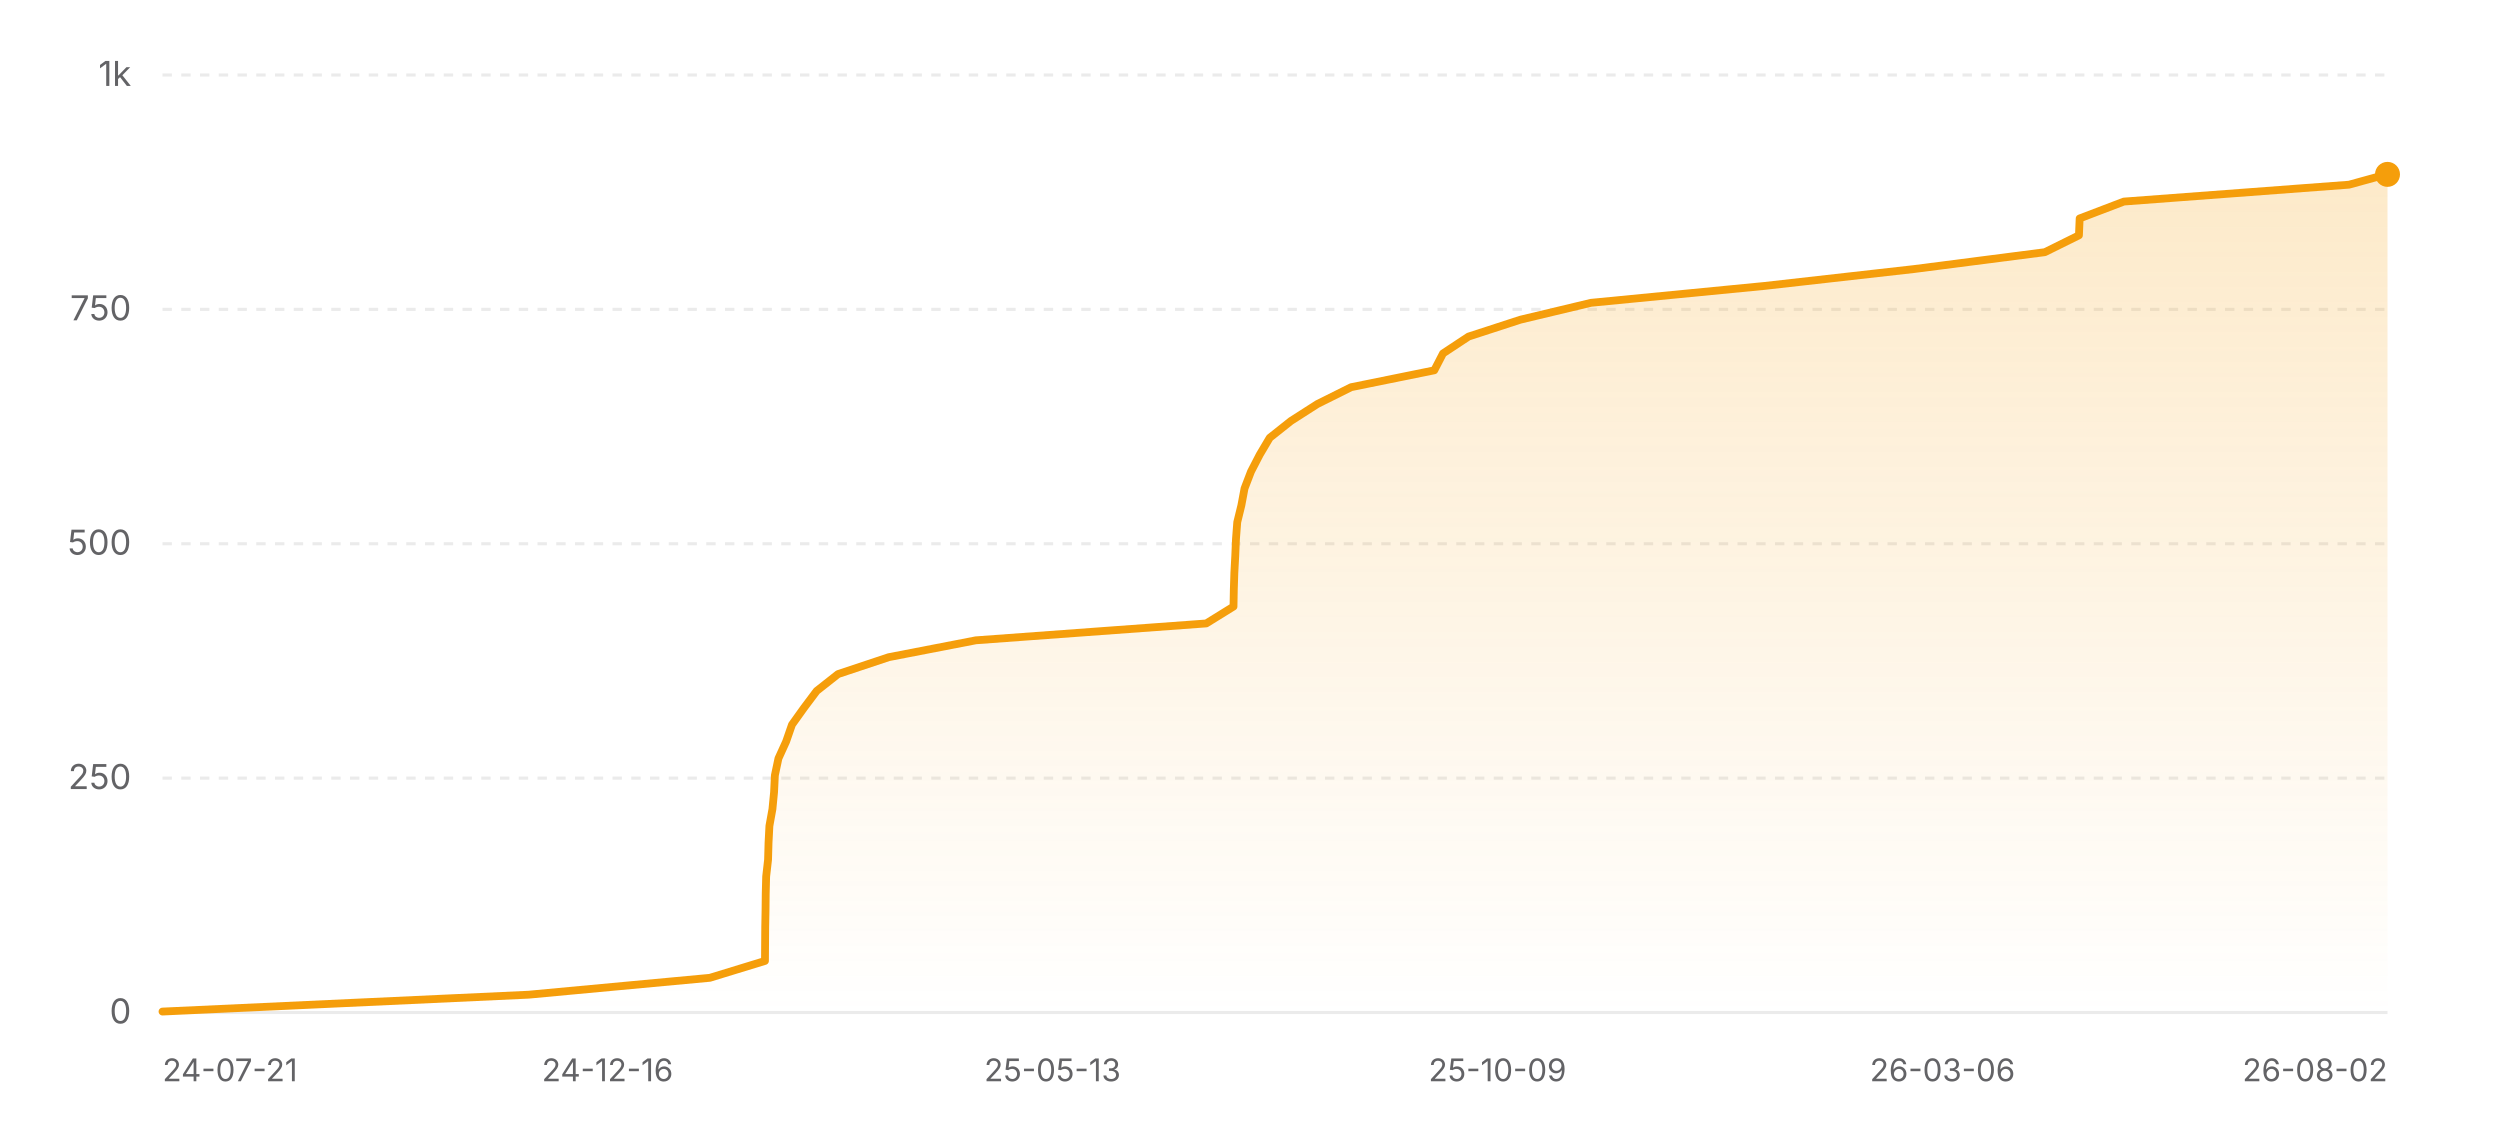
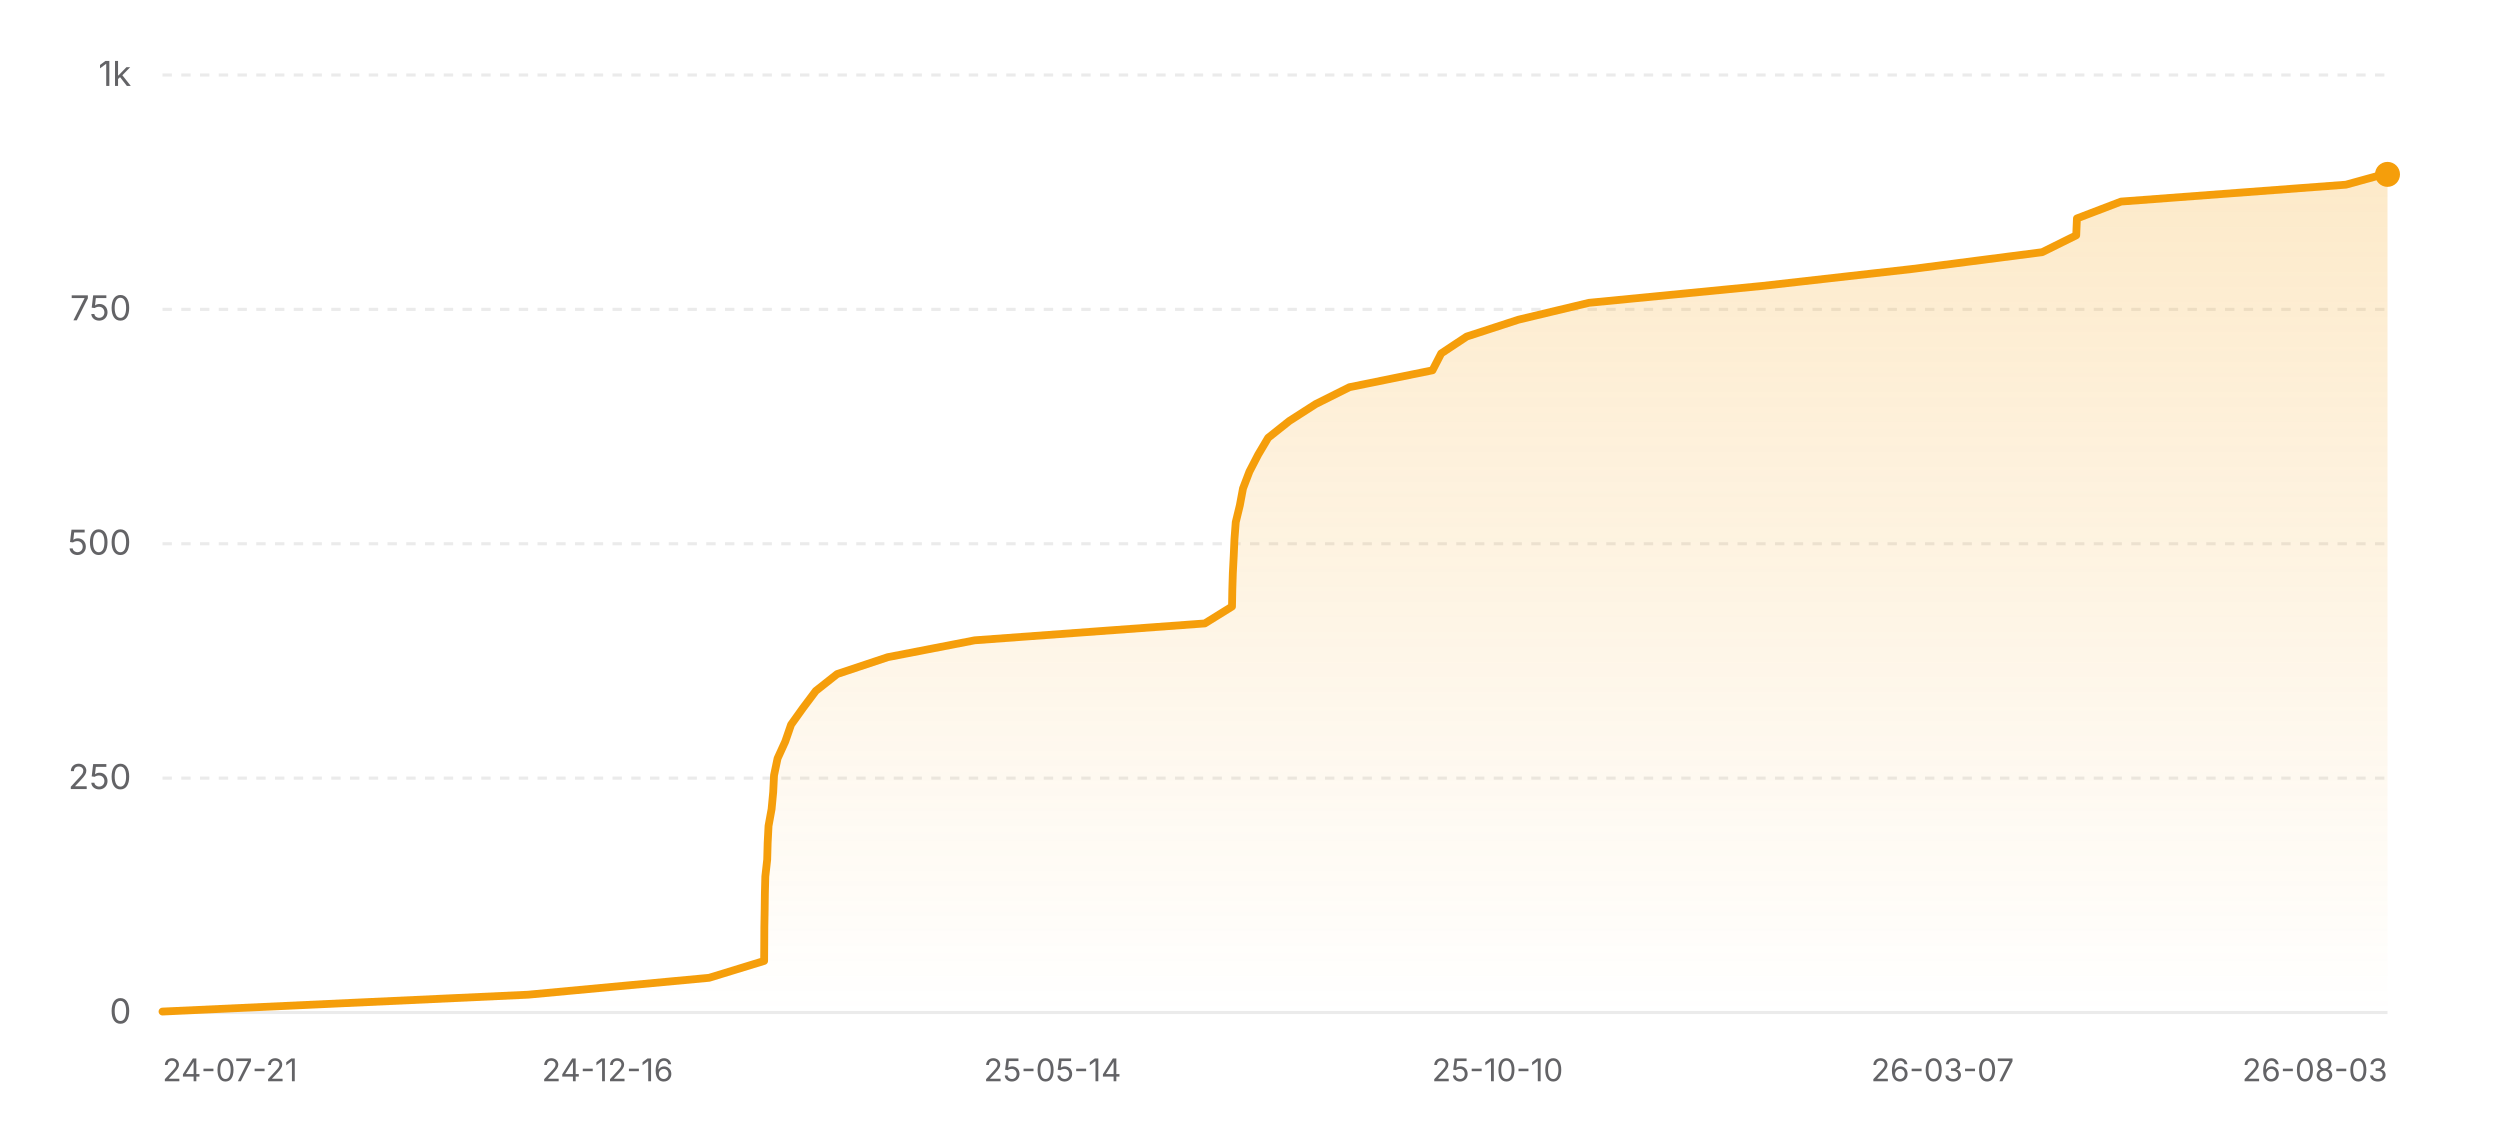
<svg xmlns="http://www.w3.org/2000/svg" width="800" height="360" viewBox="0 0 800 360" role="img" aria-label="Star history of nicejade/wealth-tracker">
  <defs>
    <linearGradient id="area-light" x1="0" y1="0" x2="0" y2="1">
      <stop offset="0%" stop-color="#f59e0b" stop-opacity="0.22" />
      <stop offset="100%" stop-color="#f59e0b" stop-opacity="0" />
    </linearGradient>
  </defs>
  <line x1="52" y1="324" x2="764" y2="324" stroke="rgba(0,0,0,0.08)" stroke-width="1" />
  <text x="42" y="327.5" text-anchor="end" font-size="11" fill="#636366" font-family="ui-sans-serif, system-ui, -apple-system, BlinkMacSystemFont, 'Segoe UI', sans-serif">0</text>
  <line x1="52" y1="249" x2="764" y2="249" stroke="rgba(0,0,0,0.08)" stroke-width="1" stroke-dasharray="3 3" />
  <text x="42" y="252.5" text-anchor="end" font-size="11" fill="#636366" font-family="ui-sans-serif, system-ui, -apple-system, BlinkMacSystemFont, 'Segoe UI', sans-serif">250</text>
  <line x1="52" y1="174" x2="764" y2="174" stroke="rgba(0,0,0,0.08)" stroke-width="1" stroke-dasharray="3 3" />
  <text x="42" y="177.5" text-anchor="end" font-size="11" fill="#636366" font-family="ui-sans-serif, system-ui, -apple-system, BlinkMacSystemFont, 'Segoe UI', sans-serif">500</text>
  <line x1="52" y1="99" x2="764" y2="99" stroke="rgba(0,0,0,0.08)" stroke-width="1" stroke-dasharray="3 3" />
  <text x="42" y="102.5" text-anchor="end" font-size="11" fill="#636366" font-family="ui-sans-serif, system-ui, -apple-system, BlinkMacSystemFont, 'Segoe UI', sans-serif">750</text>
  <line x1="52" y1="24" x2="764" y2="24" stroke="rgba(0,0,0,0.08)" stroke-width="1" stroke-dasharray="3 3" />
  <text x="42" y="27.5" text-anchor="end" font-size="11" fill="#636366" font-family="ui-sans-serif, system-ui, -apple-system, BlinkMacSystemFont, 'Segoe UI', sans-serif">1k</text>
-   <polygon fill="url(#area-light)" points="52,324 52,323.7 169.19,318.3 227.16,312.9 244.79,307.5 244.83,302.1 244.87,296.7 244.97,291.3 245.03,285.9 245.17,280.5 245.78,275.1 245.93,269.7 246.21,264.3 247.18,258.9 247.7,253.5 247.96,248.1 249.1,242.7 251.56,237.3 253.43,231.9 257.29,226.5 261.34,221.1 268.19,215.7 284.39,210.3 312.27,204.9 386,199.5 394.72,194.1 394.82,188.7 394.99,183.3 395.28,177.9 395.51,172.5 395.92,167.1 397.24,161.7 398.25,156.3 400.32,150.9 403.11,145.5 406.31,140.1 413.11,134.7 421.54,129.3 432.37,123.9 458.97,118.5 461.76,113.1 469.94,107.7 486.53,102.3 509.11,96.9 564.63,91.5 612.47,86.1 654.35,80.7 665.26,75.3 665.49,69.9 679.64,64.5 751.69,59.1 763.68,55.8 764,55.8 764,324" />
-   <polyline fill="none" stroke="#f59e0b" stroke-width="2.5" stroke-linecap="round" stroke-linejoin="round" points="52,323.7 169.19,318.3 227.16,312.9 244.79,307.5 244.83,302.1 244.87,296.7 244.97,291.3 245.03,285.9 245.17,280.5 245.78,275.1 245.93,269.7 246.21,264.3 247.18,258.9 247.7,253.5 247.96,248.1 249.1,242.7 251.56,237.3 253.43,231.9 257.29,226.5 261.34,221.1 268.19,215.7 284.39,210.3 312.27,204.9 386,199.5 394.72,194.1 394.82,188.7 394.99,183.3 395.28,177.9 395.51,172.5 395.92,167.1 397.24,161.7 398.25,156.3 400.32,150.9 403.11,145.5 406.31,140.1 413.11,134.7 421.54,129.3 432.37,123.9 458.97,118.5 461.76,113.1 469.94,107.7 486.53,102.3 509.11,96.9 564.63,91.5 612.47,86.1 654.35,80.7 665.26,75.3 665.49,69.9 679.64,64.5 751.69,59.1 763.68,55.8 764,55.8" />
+   <polygon fill="url(#area-light)" points="52,324 52,323.7 169.02,318.3 226.91,312.9 244.52,307.5 244.56,302.1 244.59,296.7 244.69,291.3 244.76,285.9 244.9,280.5 245.5,275.1 245.65,269.7 245.93,264.3 246.91,258.9 247.42,253.5 247.69,248.1 248.82,242.7 251.28,237.3 253.14,231.9 257,226.5 261.05,221.1 267.88,215.7 284.06,210.3 311.9,204.9 385.53,199.5 394.24,194.1 394.34,188.7 394.51,183.3 394.79,177.9 395.03,172.5 395.44,167.1 396.75,161.7 397.76,156.3 399.82,150.9 402.61,145.5 405.81,140.1 412.6,134.7 421.02,129.3 431.83,123.9 458.4,118.5 461.18,113.1 469.34,107.7 485.91,102.3 508.46,96.9 563.9,91.5 611.68,86.1 653.5,80.7 664.39,75.3 664.62,69.9 678.75,64.5 750.69,59.1 762.66,55.8 764,55.8 764,324" />
+   <polyline fill="none" stroke="#f59e0b" stroke-width="2.5" stroke-linecap="round" stroke-linejoin="round" points="52,323.7 169.02,318.3 226.91,312.9 244.52,307.5 244.56,302.1 244.59,296.7 244.69,291.3 244.76,285.9 244.9,280.5 245.5,275.1 245.65,269.7 245.93,264.3 246.91,258.9 247.42,253.5 247.69,248.1 248.82,242.7 251.28,237.3 253.14,231.9 257,226.5 261.05,221.1 267.88,215.7 284.06,210.3 311.9,204.9 385.53,199.5 394.24,194.1 394.34,188.7 394.51,183.3 394.79,177.9 395.03,172.5 395.44,167.1 396.75,161.7 397.76,156.3 399.82,150.9 402.61,145.5 405.81,140.1 412.6,134.7 421.02,129.3 431.83,123.9 458.4,118.5 461.18,113.1 469.34,107.7 485.91,102.3 508.46,96.9 563.9,91.5 611.68,86.1 653.5,80.7 664.39,75.3 664.62,69.9 678.75,64.5 750.69,59.1 762.66,55.8 764,55.8" />
  <circle cx="764" cy="55.8" r="4" fill="#f59e0b" />
  <text x="52" y="346" text-anchor="start" font-size="10" fill="#636366" font-family="ui-sans-serif, system-ui, -apple-system, BlinkMacSystemFont, 'Segoe UI', sans-serif">24-07-21</text>
  <text x="194.4" y="346" text-anchor="middle" font-size="10" fill="#636366" font-family="ui-sans-serif, system-ui, -apple-system, BlinkMacSystemFont, 'Segoe UI', sans-serif">24-12-16</text>
-   <text x="336.8" y="346" text-anchor="middle" font-size="10" fill="#636366" font-family="ui-sans-serif, system-ui, -apple-system, BlinkMacSystemFont, 'Segoe UI', sans-serif">25-05-13</text>
-   <text x="479.2" y="346" text-anchor="middle" font-size="10" fill="#636366" font-family="ui-sans-serif, system-ui, -apple-system, BlinkMacSystemFont, 'Segoe UI', sans-serif">25-10-09</text>
-   <text x="621.6" y="346" text-anchor="middle" font-size="10" fill="#636366" font-family="ui-sans-serif, system-ui, -apple-system, BlinkMacSystemFont, 'Segoe UI', sans-serif">26-03-06</text>
-   <text x="764" y="346" text-anchor="end" font-size="10" fill="#636366" font-family="ui-sans-serif, system-ui, -apple-system, BlinkMacSystemFont, 'Segoe UI', sans-serif">26-08-02</text>
+   <text x="336.8" y="346" text-anchor="middle" font-size="10" fill="#636366" font-family="ui-sans-serif, system-ui, -apple-system, BlinkMacSystemFont, 'Segoe UI', sans-serif">25-05-14</text>
+   <text x="479.2" y="346" text-anchor="middle" font-size="10" fill="#636366" font-family="ui-sans-serif, system-ui, -apple-system, BlinkMacSystemFont, 'Segoe UI', sans-serif">25-10-10</text>
+   <text x="621.6" y="346" text-anchor="middle" font-size="10" fill="#636366" font-family="ui-sans-serif, system-ui, -apple-system, BlinkMacSystemFont, 'Segoe UI', sans-serif">26-03-07</text>
+   <text x="764" y="346" text-anchor="end" font-size="10" fill="#636366" font-family="ui-sans-serif, system-ui, -apple-system, BlinkMacSystemFont, 'Segoe UI', sans-serif">26-08-03</text>
</svg>
